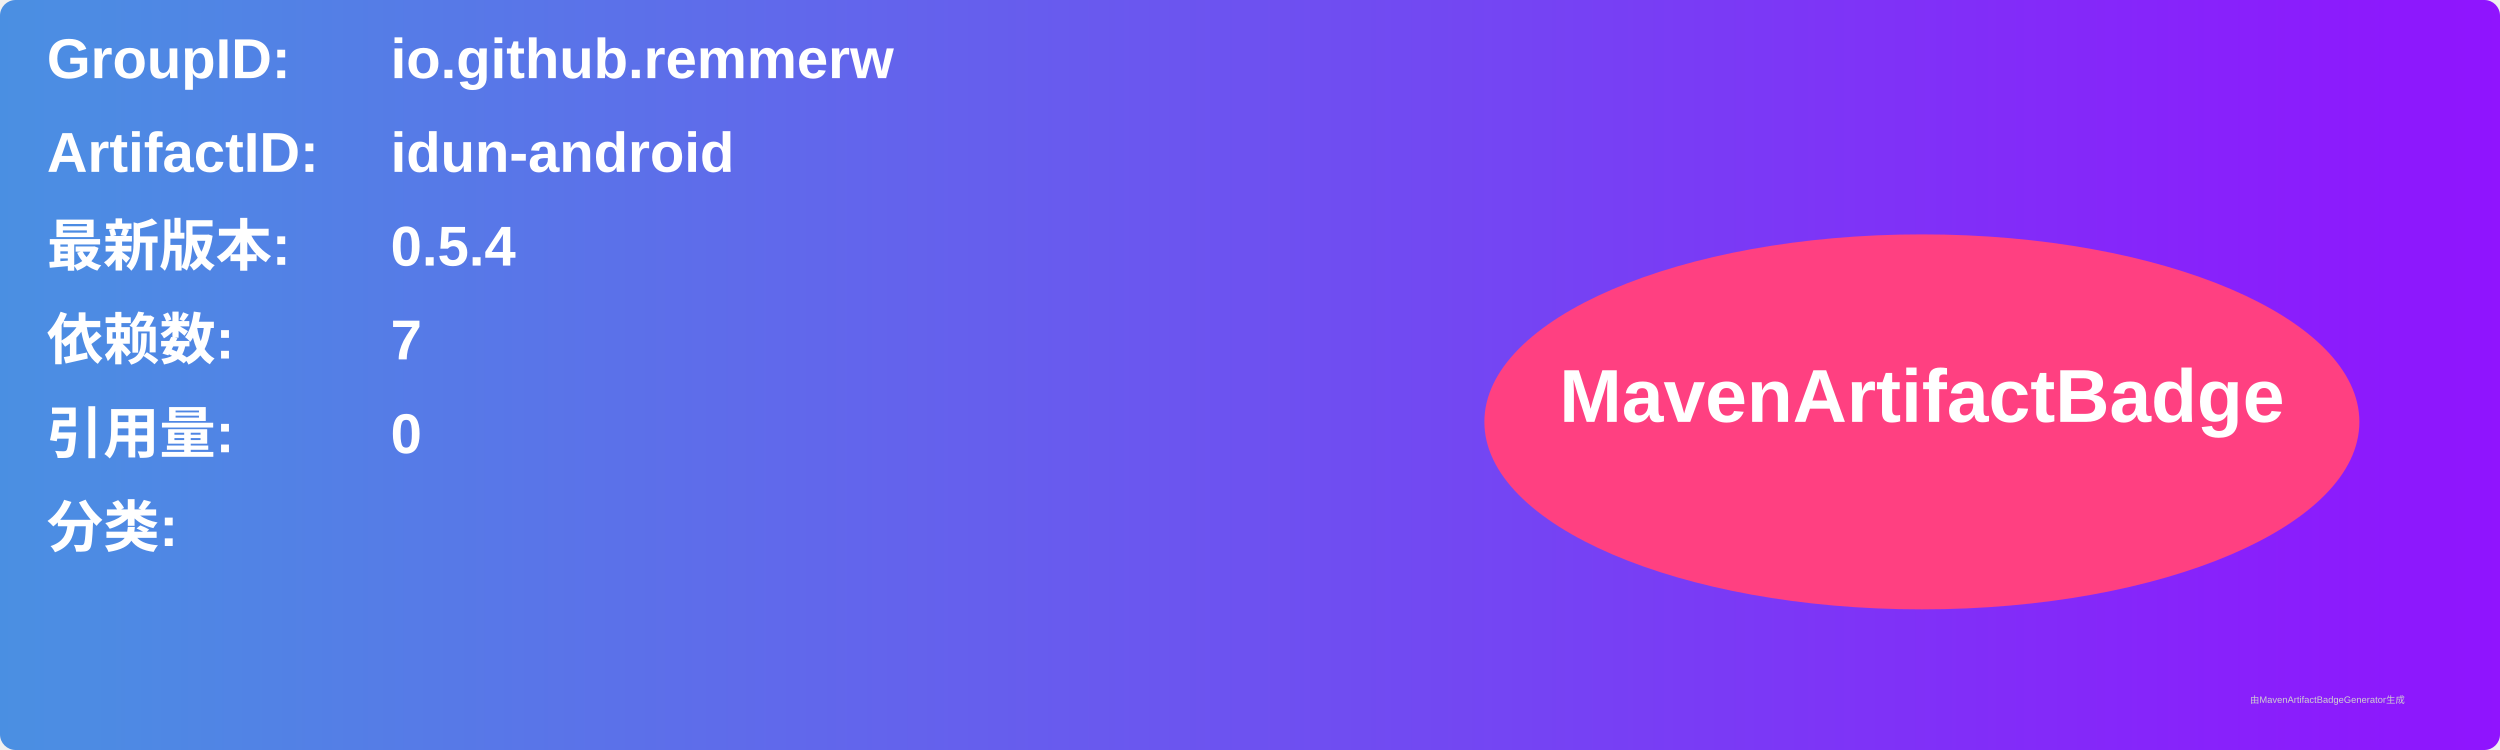
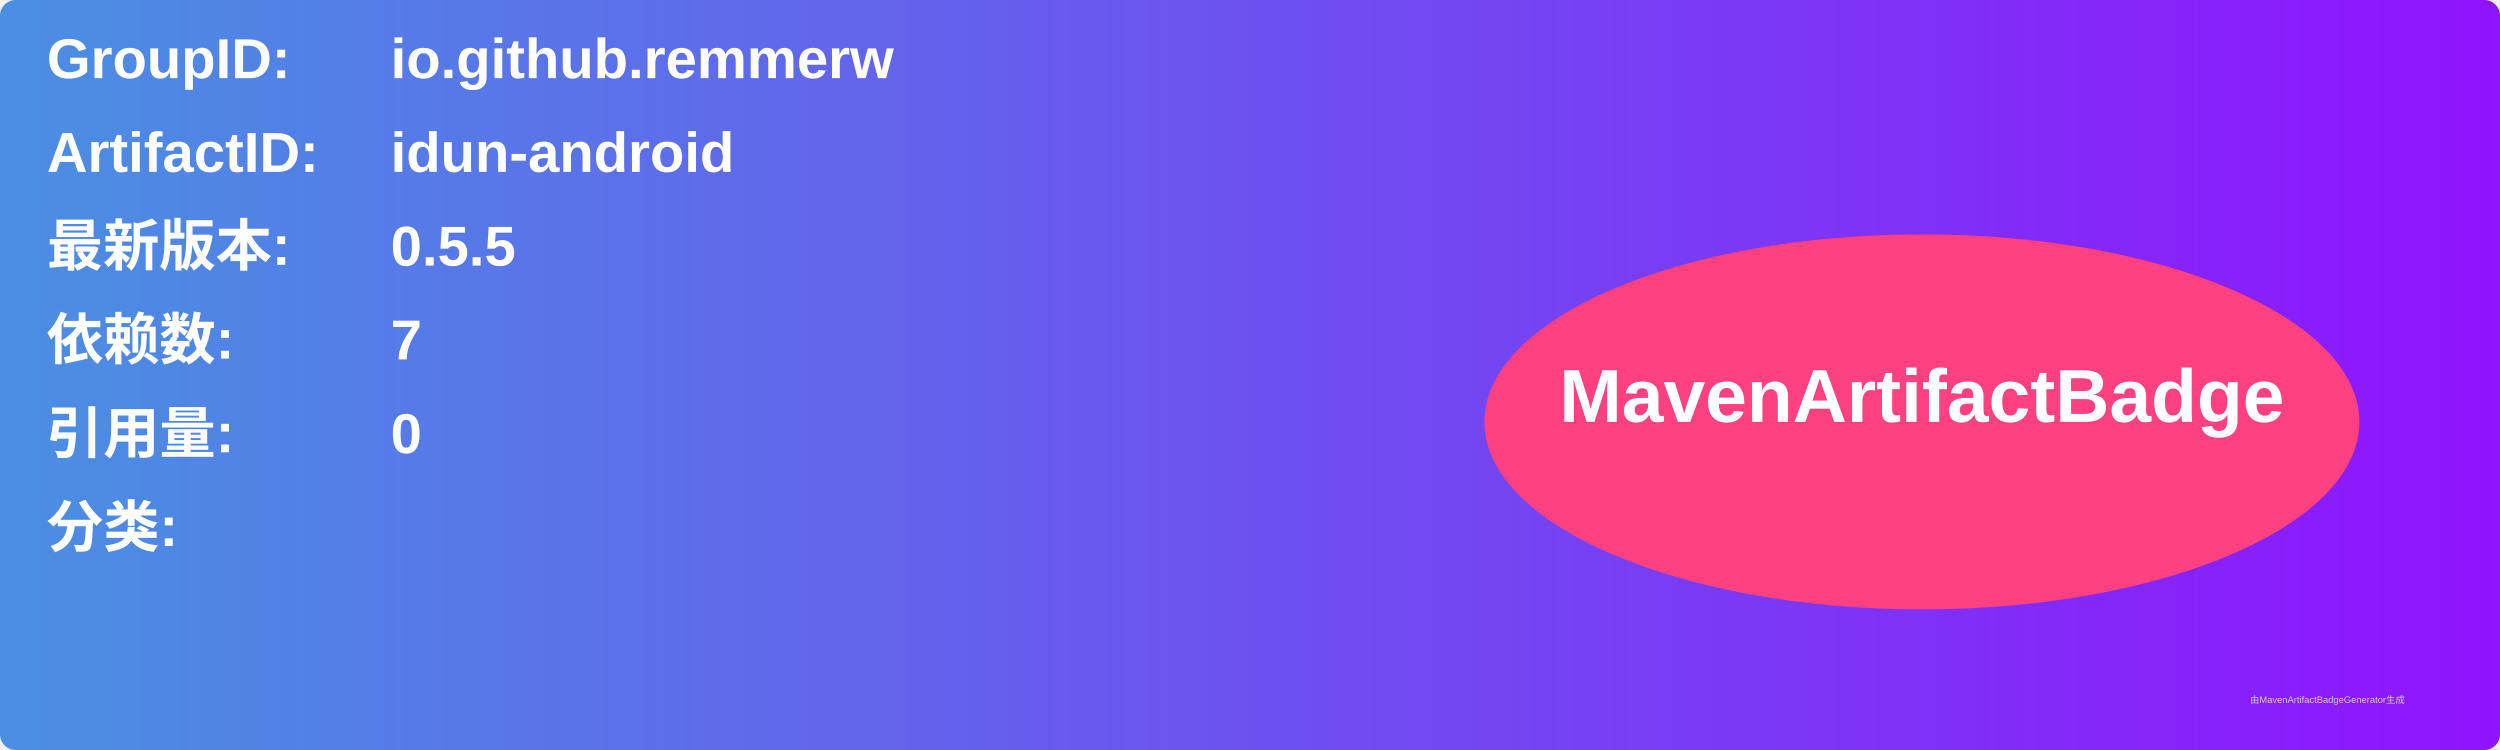
<svg xmlns="http://www.w3.org/2000/svg" width="800" height="240" viewBox="0 0 800 240">
  <linearGradient id="grad" x1="0%" y1="0%" x2="100%" y2="0%">
    <stop offset="0%" stop-color="#4a90e2" />
    <stop offset="100%" stop-color="#9013fe" />
  </linearGradient>
  <rect width="100%" height="100%" rx="5" ry="5" fill="url(#grad)" />
  <g transform="translate(15, 15)">
    <text x="0" y="10" font-family="Arial" font-size="18" fill="white" font-weight="bold" width="260">GroupID:</text>
    <text x="110" y="10" font-family="Arial" font-size="18" fill="white" font-weight="bold" width="460">io.github.remmerw</text>
    <text x="0" y="40" font-family="Arial" font-size="18" fill="white" font-weight="bold" width="260">ArtifactID:</text>
    <text x="110" y="40" font-family="Arial" font-size="18" fill="white" font-weight="bold" width="460">idun-android</text>
    <text x="0" y="70" font-family="Arial" font-size="18" fill="white" font-weight="bold">最新版本:</text>
    <text x="110" y="70" font-family="Arial" font-size="18" fill="white" font-weight="bold">
-       <tspan font-weight="bold">0.5.4</tspan>
+       <tspan font-weight="bold">0.5.5</tspan>
    </text>
    <text x="0" y="100" font-family="Arial" font-size="18" fill="white" font-weight="bold">依赖数: </text>
    <text x="110" y="100" font-family="Arial" font-size="18" fill="white">
      <tspan font-weight="bold">7</tspan>
    </text>
    <text x="0" y="130" font-family="Arial" font-size="18" fill="white" font-weight="bold">引用量: </text>
    <text x="110" y="130" font-family="Arial" font-size="18" fill="white">
      <tspan font-weight="bold">0</tspan>
    </text>
    <text x="0" y="160" font-family="Arial" font-size="18" fill="white" font-weight="bold">分类:</text>
    <text x="10" y="190" font-family="Arial" font-size="10" fill="white">
      <tspan font-weight="bold" />
    </text>
    <ellipse cx="600" cy="120" rx="140" ry="60" fill="#ff4081" />
    <text x="600" y="120" text-anchor="middle" font-family="Arial" font-size="24" fill="white" font-weight="bold">MavenArtifactBadge</text>
  </g>
  <text x="720" y="225" font-family="Arial" font-size="3" fill="#d0d0d0">由MavenArtifactBadgeGenerator生成</text>
</svg>
